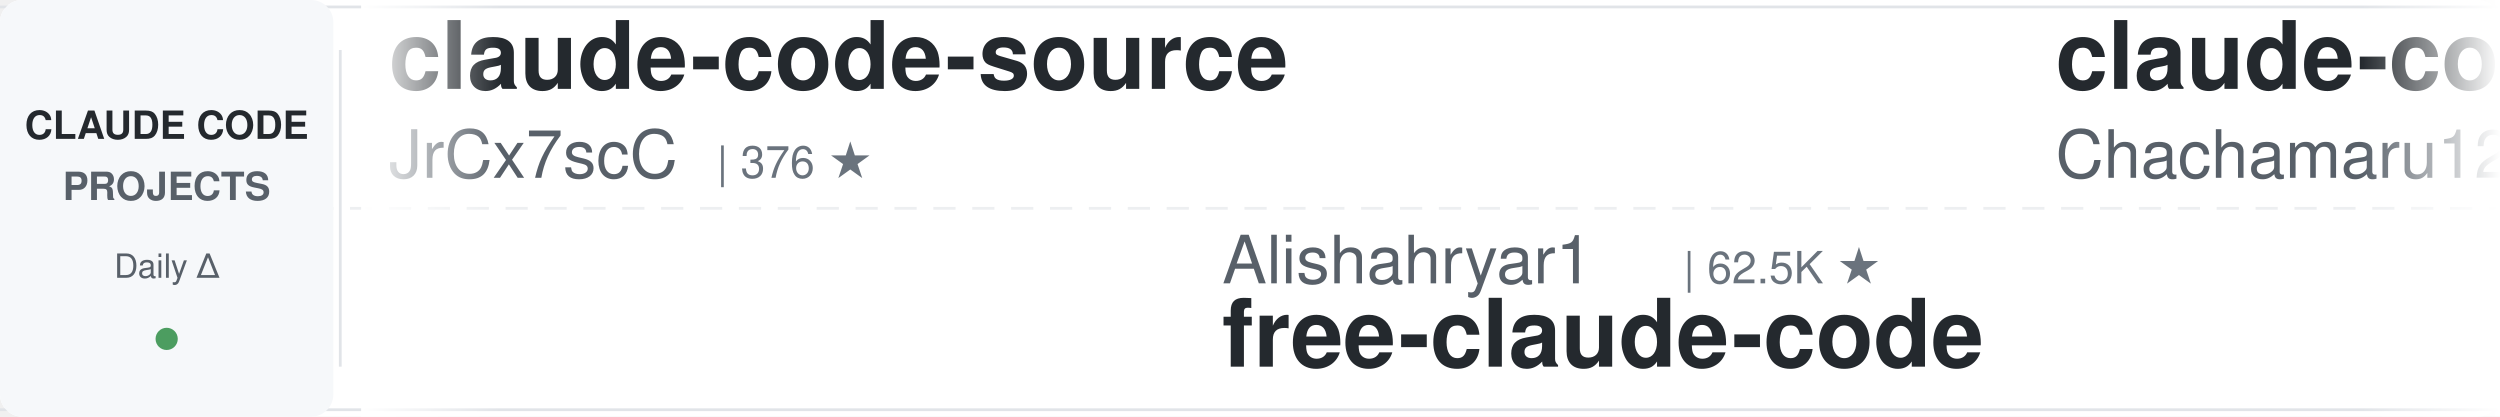
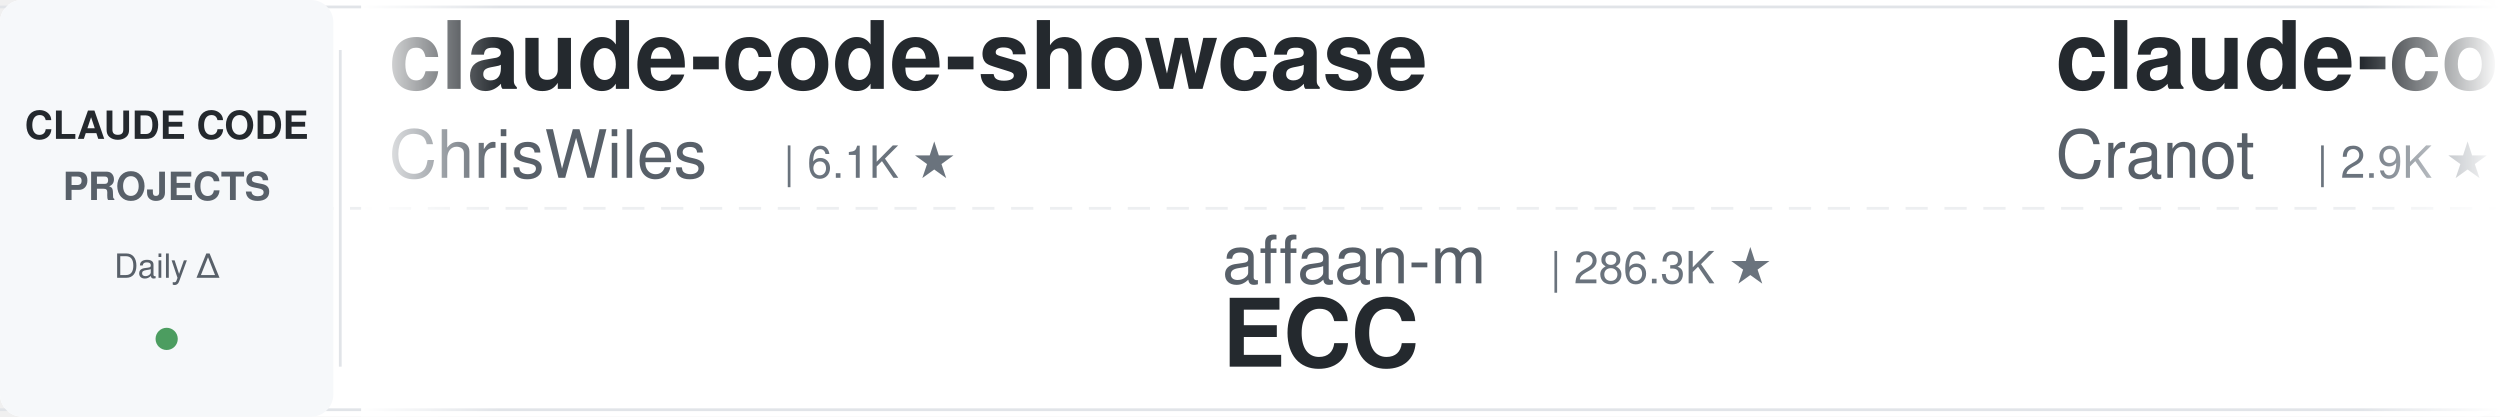
<svg xmlns="http://www.w3.org/2000/svg" width="900" height="150">
  <defs>
    <linearGradient id="leftFade" x1="0%" y1="0%" x2="100%" y2="0%">
      <stop offset="0%" style="stop-color:#ffffff;stop-opacity:1" />
      <stop offset="100%" style="stop-color:#ffffff;stop-opacity:0" />
    </linearGradient>
    <linearGradient id="rightFade" x1="0%" y1="0%" x2="100%" y2="0%">
      <stop offset="0%" style="stop-color:#ffffff;stop-opacity:0" />
      <stop offset="100%" style="stop-color:#ffffff;stop-opacity:1" />
    </linearGradient>
  </defs>
  <rect width="900" height="150" fill="#ffffff" rx="8" />
  <rect x="0" y="2" width="900" height="1" fill="#e1e4e8" />
  <rect x="0" y="147" width="900" height="1" fill="#e1e4e8" />
  <line x1="0" y1="75" x2="900" y2="75" stroke="#e1e4e8" stroke-width="1" stroke-dasharray="8 6" opacity="0.6" />
  <rect x="0" y="0" width="120" height="150" fill="#f6f8fa" rx="8" />
  <text x="60" y="50" font-family="-apple-system, BlinkMacSystemFont, 'Segoe UI', Helvetica, Arial, sans-serif" font-size="14" font-weight="600" fill="#24292e" text-anchor="middle">CLAUDE CODE</text>
  <text x="60" y="72" font-family="-apple-system, BlinkMacSystemFont, 'Segoe UI', Helvetica, Arial, sans-serif" font-size="14" font-weight="600" fill="#586069" text-anchor="middle">PROJECTS</text>
  <text x="60" y="100" font-family="-apple-system, BlinkMacSystemFont, 'Segoe UI', Helvetica, Arial, sans-serif" font-size="12" font-weight="500" fill="#586069" text-anchor="middle">Daily Δ</text>
  <circle cx="60" cy="122" r="4" fill="#22863a" opacity="0.8" />
  <rect x="122" y="18" width="1" height="114" fill="#e1e4e8" />
  <clipPath id="tickerClip">
    <rect x="130" y="0" width="770" height="150" />
  </clipPath>
  <g clip-path="url(#tickerClip)">
    <g id="tickerItems">
      <animateTransform attributeName="transform" attributeType="XML" type="translate" from="0 0" to="-3000 0" dur="54s" repeatCount="indefinite" />
      <g transform="translate(0, 0)">
-         <text x="140" y="32" font-family="-apple-system, BlinkMacSystemFont, 'Segoe UI', Helvetica, Arial, sans-serif" font-size="34" font-weight="600" fill="#24292e">claude-code-source</text>
-         <text x="140" y="64" font-family="-apple-system, BlinkMacSystemFont, 'Segoe UI', Helvetica, Arial, sans-serif" font-size="24" font-weight="400" fill="#586069">JrCx7scC</text>
-         <text x="258" y="64" font-family="-apple-system, BlinkMacSystemFont, 'Segoe UI', Helvetica, Arial, sans-serif" font-size="16" font-weight="500" fill="#6a737d">| 376 ★</text>
+         <text x="140" y="32" font-family="-apple-system, BlinkMacSystemFont, 'Segoe UI', Helvetica, Arial, sans-serif" font-size="34" font-weight="600" fill="#24292e">claude-code-showcase</text>
+         <text x="140" y="64" font-family="-apple-system, BlinkMacSystemFont, 'Segoe UI', Helvetica, Arial, sans-serif" font-size="24" font-weight="400" fill="#586069">ChrisWiles</text>
+         <text x="282" y="64" font-family="-apple-system, BlinkMacSystemFont, 'Segoe UI', Helvetica, Arial, sans-serif" font-size="16" font-weight="500" fill="#6a737d">| 6.1K ★</text>
      </g>
      <g transform="translate(300, 0)">
-         <text x="140" y="102" font-family="-apple-system, BlinkMacSystemFont, 'Segoe UI', Helvetica, Arial, sans-serif" font-size="24" font-weight="400" fill="#586069">Alishahryar1</text>
-         <text x="306" y="102" font-family="-apple-system, BlinkMacSystemFont, 'Segoe UI', Helvetica, Arial, sans-serif" font-size="16" font-weight="500" fill="#6a737d">| 62.5K ★</text>
-         <text x="140" y="132" font-family="-apple-system, BlinkMacSystemFont, 'Segoe UI', Helvetica, Arial, sans-serif" font-size="34" font-weight="600" fill="#24292e">free-claude-code</text>
+         <text x="140" y="102" font-family="-apple-system, BlinkMacSystemFont, 'Segoe UI', Helvetica, Arial, sans-serif" font-size="24" font-weight="400" fill="#586069">affaan-m</text>
+         <text x="258" y="102" font-family="-apple-system, BlinkMacSystemFont, 'Segoe UI', Helvetica, Arial, sans-serif" font-size="16" font-weight="500" fill="#6a737d">| 286.3K ★</text>
+         <text x="140" y="132" font-family="-apple-system, BlinkMacSystemFont, 'Segoe UI', Helvetica, Arial, sans-serif" font-size="34" font-weight="600" fill="#24292e">ECC</text>
      </g>
      <g transform="translate(600, 0)">
-         <text x="140" y="32" font-family="-apple-system, BlinkMacSystemFont, 'Segoe UI', Helvetica, Arial, sans-serif" font-size="34" font-weight="600" fill="#24292e">claude-code-harness</text>
-         <text x="140" y="64" font-family="-apple-system, BlinkMacSystemFont, 'Segoe UI', Helvetica, Arial, sans-serif" font-size="24" font-weight="400" fill="#586069">Chachamaru127</text>
-         <text x="318" y="64" font-family="-apple-system, BlinkMacSystemFont, 'Segoe UI', Helvetica, Arial, sans-serif" font-size="16" font-weight="500" fill="#6a737d">| 3.2K ★</text>
+         <text x="140" y="32" font-family="-apple-system, BlinkMacSystemFont, 'Segoe UI', Helvetica, Arial, sans-serif" font-size="34" font-weight="600" fill="#24292e">claude-code-guide</text>
+         <text x="140" y="64" font-family="-apple-system, BlinkMacSystemFont, 'Segoe UI', Helvetica, Arial, sans-serif" font-size="24" font-weight="400" fill="#586069">Cranot</text>
+         <text x="234" y="64" font-family="-apple-system, BlinkMacSystemFont, 'Segoe UI', Helvetica, Arial, sans-serif" font-size="16" font-weight="500" fill="#6a737d">| 2.9K ★</text>
      </g>
      <g transform="translate(900, 0)">
-         <text x="140" y="102" font-family="-apple-system, BlinkMacSystemFont, 'Segoe UI', Helvetica, Arial, sans-serif" font-size="24" font-weight="400" fill="#586069">lintsinghua</text>
-         <text x="294" y="102" font-family="-apple-system, BlinkMacSystemFont, 'Segoe UI', Helvetica, Arial, sans-serif" font-size="16" font-weight="500" fill="#6a737d">| 4.3K ★</text>
-         <text x="140" y="132" font-family="-apple-system, BlinkMacSystemFont, 'Segoe UI', Helvetica, Arial, sans-serif" font-size="34" font-weight="600" fill="#24292e">claude-code-book</text>
+         <text x="140" y="102" font-family="-apple-system, BlinkMacSystemFont, 'Segoe UI', Helvetica, Arial, sans-serif" font-size="24" font-weight="400" fill="#586069">Piebald-AI</text>
+         <text x="282" y="102" font-family="-apple-system, BlinkMacSystemFont, 'Segoe UI', Helvetica, Arial, sans-serif" font-size="16" font-weight="500" fill="#6a737d">| 13.0K ★</text>
+         <text x="140" y="132" font-family="-apple-system, BlinkMacSystemFont, 'Segoe UI', Helvetica, Arial, sans-serif" font-size="34" font-weight="600" fill="#24292e">claude-code-system-promp...</text>
      </g>
      <g transform="translate(1200, 0)">
-         <text x="140" y="32" font-family="-apple-system, BlinkMacSystemFont, 'Segoe UI', Helvetica, Arial, sans-serif" font-size="34" font-weight="600" fill="#24292e">how-claude-code-works</text>
-         <text x="140" y="64" font-family="-apple-system, BlinkMacSystemFont, 'Segoe UI', Helvetica, Arial, sans-serif" font-size="24" font-weight="400" fill="#586069">Windy3f3f3f3f</text>
-         <text x="318" y="64" font-family="-apple-system, BlinkMacSystemFont, 'Segoe UI', Helvetica, Arial, sans-serif" font-size="16" font-weight="500" fill="#6a737d">| 3.8K ★</text>
+         <text x="140" y="32" font-family="-apple-system, BlinkMacSystemFont, 'Segoe UI', Helvetica, Arial, sans-serif" font-size="34" font-weight="600" fill="#24292e">Claude-Code-Source-Study</text>
+         <text x="140" y="64" font-family="-apple-system, BlinkMacSystemFont, 'Segoe UI', Helvetica, Arial, sans-serif" font-size="24" font-weight="400" fill="#586069">luyao618</text>
+         <text x="258" y="64" font-family="-apple-system, BlinkMacSystemFont, 'Segoe UI', Helvetica, Arial, sans-serif" font-size="16" font-weight="500" fill="#6a737d">| 1.7K ★</text>
      </g>
      <g transform="translate(1500, 0)">
-         <text x="140" y="102" font-family="-apple-system, BlinkMacSystemFont, 'Segoe UI', Helvetica, Arial, sans-serif" font-size="24" font-weight="400" fill="#586069">Windy3f3f3f3f</text>
-         <text x="318" y="102" font-family="-apple-system, BlinkMacSystemFont, 'Segoe UI', Helvetica, Arial, sans-serif" font-size="16" font-weight="500" fill="#6a737d">| 2.8K ★</text>
-         <text x="140" y="132" font-family="-apple-system, BlinkMacSystemFont, 'Segoe UI', Helvetica, Arial, sans-serif" font-size="34" font-weight="600" fill="#24292e">claude-code-from-scratch</text>
+         <text x="140" y="102" font-family="-apple-system, BlinkMacSystemFont, 'Segoe UI', Helvetica, Arial, sans-serif" font-size="24" font-weight="400" fill="#586069">ponponon</text>
+         <text x="258" y="102" font-family="-apple-system, BlinkMacSystemFont, 'Segoe UI', Helvetica, Arial, sans-serif" font-size="16" font-weight="500" fill="#6a737d">| 2.3K ★</text>
+         <text x="140" y="132" font-family="-apple-system, BlinkMacSystemFont, 'Segoe UI', Helvetica, Arial, sans-serif" font-size="34" font-weight="600" fill="#24292e">claude_code_src</text>
      </g>
      <g transform="translate(1800, 0)">
-         <text x="140" y="32" font-family="-apple-system, BlinkMacSystemFont, 'Segoe UI', Helvetica, Arial, sans-serif" font-size="34" font-weight="600" fill="#24292e">arcads-claude-code</text>
-         <text x="140" y="64" font-family="-apple-system, BlinkMacSystemFont, 'Segoe UI', Helvetica, Arial, sans-serif" font-size="24" font-weight="400" fill="#586069">krusemediallc</text>
-         <text x="318" y="64" font-family="-apple-system, BlinkMacSystemFont, 'Segoe UI', Helvetica, Arial, sans-serif" font-size="16" font-weight="500" fill="#6a737d">| 1.6K ★</text>
+         <text x="140" y="32" font-family="-apple-system, BlinkMacSystemFont, 'Segoe UI', Helvetica, Arial, sans-serif" font-size="34" font-weight="600" fill="#24292e">claude-code-settings</text>
+         <text x="140" y="64" font-family="-apple-system, BlinkMacSystemFont, 'Segoe UI', Helvetica, Arial, sans-serif" font-size="24" font-weight="400" fill="#586069">feiskyer</text>
+         <text x="258" y="64" font-family="-apple-system, BlinkMacSystemFont, 'Segoe UI', Helvetica, Arial, sans-serif" font-size="16" font-weight="500" fill="#6a737d">| 1.7K ★</text>
      </g>
      <g transform="translate(2100, 0)">
-         <text x="140" y="102" font-family="-apple-system, BlinkMacSystemFont, 'Segoe UI', Helvetica, Arial, sans-serif" font-size="24" font-weight="400" fill="#586069">daymade</text>
-         <text x="246" y="102" font-family="-apple-system, BlinkMacSystemFont, 'Segoe UI', Helvetica, Arial, sans-serif" font-size="16" font-weight="500" fill="#6a737d">| 1.5K ★</text>
-         <text x="140" y="132" font-family="-apple-system, BlinkMacSystemFont, 'Segoe UI', Helvetica, Arial, sans-serif" font-size="34" font-weight="600" fill="#24292e">claude-code-skills</text>
+         <text x="140" y="102" font-family="-apple-system, BlinkMacSystemFont, 'Segoe UI', Helvetica, Arial, sans-serif" font-size="24" font-weight="400" fill="#586069">krusemediallc</text>
+         <text x="318" y="102" font-family="-apple-system, BlinkMacSystemFont, 'Segoe UI', Helvetica, Arial, sans-serif" font-size="16" font-weight="500" fill="#6a737d">| 1.6K ★</text>
+         <text x="140" y="132" font-family="-apple-system, BlinkMacSystemFont, 'Segoe UI', Helvetica, Arial, sans-serif" font-size="34" font-weight="600" fill="#24292e">arcads-claude-code</text>
      </g>
      <g transform="translate(2400, 0)">
-         <text x="140" y="32" font-family="-apple-system, BlinkMacSystemFont, 'Segoe UI', Helvetica, Arial, sans-serif" font-size="34" font-weight="600" fill="#24292e">everything-claude-code</text>
-         <text x="140" y="64" font-family="-apple-system, BlinkMacSystemFont, 'Segoe UI', Helvetica, Arial, sans-serif" font-size="24" font-weight="400" fill="#586069">WorldFlowAI</text>
-         <text x="294" y="64" font-family="-apple-system, BlinkMacSystemFont, 'Segoe UI', Helvetica, Arial, sans-serif" font-size="16" font-weight="500" fill="#6a737d">| 5.2K ★</text>
+         <text x="140" y="32" font-family="-apple-system, BlinkMacSystemFont, 'Segoe UI', Helvetica, Arial, sans-serif" font-size="34" font-weight="600" fill="#24292e">claude_codex_bridge</text>
+         <text x="140" y="64" font-family="-apple-system, BlinkMacSystemFont, 'Segoe UI', Helvetica, Arial, sans-serif" font-size="24" font-weight="400" fill="#586069">SeemSeam</text>
+         <text x="258" y="64" font-family="-apple-system, BlinkMacSystemFont, 'Segoe UI', Helvetica, Arial, sans-serif" font-size="16" font-weight="500" fill="#6a737d">| 3.6K ★</text>
      </g>
      <g transform="translate(2700, 0)">
-         <text x="140" y="102" font-family="-apple-system, BlinkMacSystemFont, 'Segoe UI', Helvetica, Arial, sans-serif" font-size="24" font-weight="400" fill="#586069">ChrisWiles</text>
-         <text x="282" y="102" font-family="-apple-system, BlinkMacSystemFont, 'Segoe UI', Helvetica, Arial, sans-serif" font-size="16" font-weight="500" fill="#6a737d">| 6.1K ★</text>
-         <text x="140" y="132" font-family="-apple-system, BlinkMacSystemFont, 'Segoe UI', Helvetica, Arial, sans-serif" font-size="34" font-weight="600" fill="#24292e">claude-code-showcase</text>
+         <text x="140" y="102" font-family="-apple-system, BlinkMacSystemFont, 'Segoe UI', Helvetica, Arial, sans-serif" font-size="24" font-weight="400" fill="#586069">xu-xiang</text>
+         <text x="258" y="102" font-family="-apple-system, BlinkMacSystemFont, 'Segoe UI', Helvetica, Arial, sans-serif" font-size="16" font-weight="500" fill="#6a737d">| 2.0K ★</text>
+         <text x="140" y="132" font-family="-apple-system, BlinkMacSystemFont, 'Segoe UI', Helvetica, Arial, sans-serif" font-size="34" font-weight="600" fill="#24292e">everything-claude-code-z...</text>
      </g>
      <g transform="translate(3000, 0)">
-         <text x="140" y="32" font-family="-apple-system, BlinkMacSystemFont, 'Segoe UI', Helvetica, Arial, sans-serif" font-size="34" font-weight="600" fill="#24292e">claude-code-source</text>
-         <text x="140" y="64" font-family="-apple-system, BlinkMacSystemFont, 'Segoe UI', Helvetica, Arial, sans-serif" font-size="24" font-weight="400" fill="#586069">JrCx7scC</text>
-         <text x="258" y="64" font-family="-apple-system, BlinkMacSystemFont, 'Segoe UI', Helvetica, Arial, sans-serif" font-size="16" font-weight="500" fill="#6a737d">| 376 ★</text>
+         <text x="140" y="32" font-family="-apple-system, BlinkMacSystemFont, 'Segoe UI', Helvetica, Arial, sans-serif" font-size="34" font-weight="600" fill="#24292e">claude-code-showcase</text>
+         <text x="140" y="64" font-family="-apple-system, BlinkMacSystemFont, 'Segoe UI', Helvetica, Arial, sans-serif" font-size="24" font-weight="400" fill="#586069">ChrisWiles</text>
+         <text x="282" y="64" font-family="-apple-system, BlinkMacSystemFont, 'Segoe UI', Helvetica, Arial, sans-serif" font-size="16" font-weight="500" fill="#6a737d">| 6.1K ★</text>
      </g>
      <g transform="translate(3300, 0)">
-         <text x="140" y="102" font-family="-apple-system, BlinkMacSystemFont, 'Segoe UI', Helvetica, Arial, sans-serif" font-size="24" font-weight="400" fill="#586069">Alishahryar1</text>
-         <text x="306" y="102" font-family="-apple-system, BlinkMacSystemFont, 'Segoe UI', Helvetica, Arial, sans-serif" font-size="16" font-weight="500" fill="#6a737d">| 62.5K ★</text>
-         <text x="140" y="132" font-family="-apple-system, BlinkMacSystemFont, 'Segoe UI', Helvetica, Arial, sans-serif" font-size="34" font-weight="600" fill="#24292e">free-claude-code</text>
+         <text x="140" y="102" font-family="-apple-system, BlinkMacSystemFont, 'Segoe UI', Helvetica, Arial, sans-serif" font-size="24" font-weight="400" fill="#586069">affaan-m</text>
+         <text x="258" y="102" font-family="-apple-system, BlinkMacSystemFont, 'Segoe UI', Helvetica, Arial, sans-serif" font-size="16" font-weight="500" fill="#6a737d">| 286.3K ★</text>
+         <text x="140" y="132" font-family="-apple-system, BlinkMacSystemFont, 'Segoe UI', Helvetica, Arial, sans-serif" font-size="34" font-weight="600" fill="#24292e">ECC</text>
      </g>
      <g transform="translate(3600, 0)">
-         <text x="140" y="32" font-family="-apple-system, BlinkMacSystemFont, 'Segoe UI', Helvetica, Arial, sans-serif" font-size="34" font-weight="600" fill="#24292e">claude-code-harness</text>
-         <text x="140" y="64" font-family="-apple-system, BlinkMacSystemFont, 'Segoe UI', Helvetica, Arial, sans-serif" font-size="24" font-weight="400" fill="#586069">Chachamaru127</text>
-         <text x="318" y="64" font-family="-apple-system, BlinkMacSystemFont, 'Segoe UI', Helvetica, Arial, sans-serif" font-size="16" font-weight="500" fill="#6a737d">| 3.2K ★</text>
+         <text x="140" y="32" font-family="-apple-system, BlinkMacSystemFont, 'Segoe UI', Helvetica, Arial, sans-serif" font-size="34" font-weight="600" fill="#24292e">claude-code-guide</text>
+         <text x="140" y="64" font-family="-apple-system, BlinkMacSystemFont, 'Segoe UI', Helvetica, Arial, sans-serif" font-size="24" font-weight="400" fill="#586069">Cranot</text>
+         <text x="234" y="64" font-family="-apple-system, BlinkMacSystemFont, 'Segoe UI', Helvetica, Arial, sans-serif" font-size="16" font-weight="500" fill="#6a737d">| 2.9K ★</text>
      </g>
      <g transform="translate(3900, 0)">
-         <text x="140" y="102" font-family="-apple-system, BlinkMacSystemFont, 'Segoe UI', Helvetica, Arial, sans-serif" font-size="24" font-weight="400" fill="#586069">lintsinghua</text>
-         <text x="294" y="102" font-family="-apple-system, BlinkMacSystemFont, 'Segoe UI', Helvetica, Arial, sans-serif" font-size="16" font-weight="500" fill="#6a737d">| 4.3K ★</text>
-         <text x="140" y="132" font-family="-apple-system, BlinkMacSystemFont, 'Segoe UI', Helvetica, Arial, sans-serif" font-size="34" font-weight="600" fill="#24292e">claude-code-book</text>
+         <text x="140" y="102" font-family="-apple-system, BlinkMacSystemFont, 'Segoe UI', Helvetica, Arial, sans-serif" font-size="24" font-weight="400" fill="#586069">Piebald-AI</text>
+         <text x="282" y="102" font-family="-apple-system, BlinkMacSystemFont, 'Segoe UI', Helvetica, Arial, sans-serif" font-size="16" font-weight="500" fill="#6a737d">| 13.0K ★</text>
+         <text x="140" y="132" font-family="-apple-system, BlinkMacSystemFont, 'Segoe UI', Helvetica, Arial, sans-serif" font-size="34" font-weight="600" fill="#24292e">claude-code-system-promp...</text>
      </g>
    </g>
  </g>
  <rect x="130" y="0" width="50" height="150" fill="url(#leftFade)" />
  <rect x="850" y="0" width="50" height="150" fill="url(#rightFade)" />
</svg>
